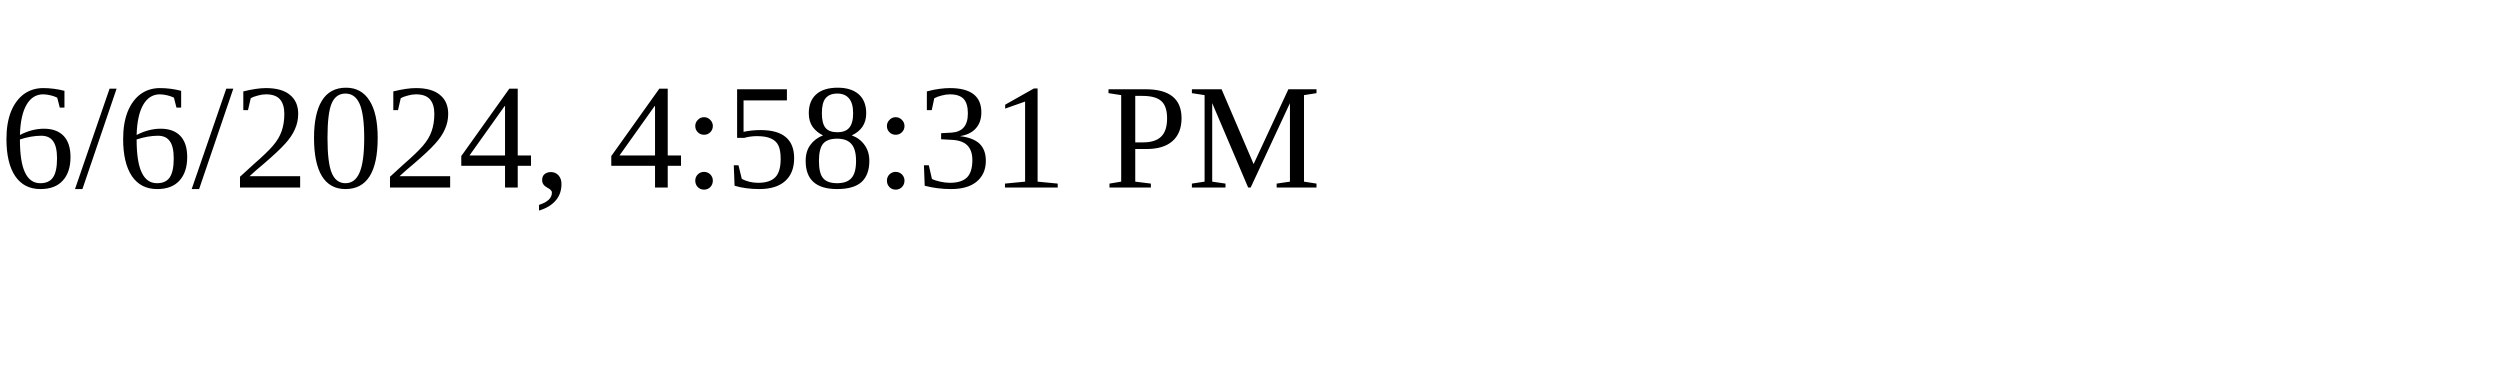
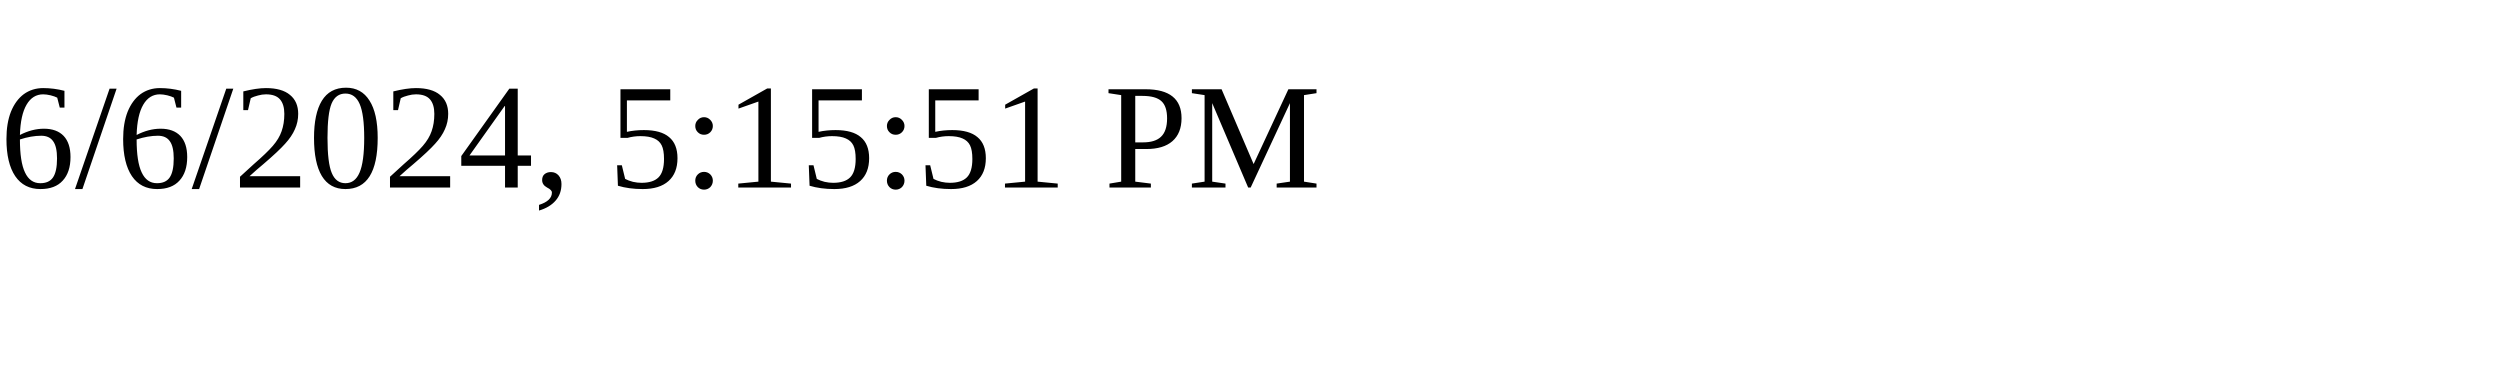
<svg xmlns="http://www.w3.org/2000/svg" height="30" width="200">
-   <text x="0" y="15">6/6/2024, 4:58:31 PM</text>
+   <text x="0" y="15">6/6/2024, 5:15:51 PM</text>
</svg>
